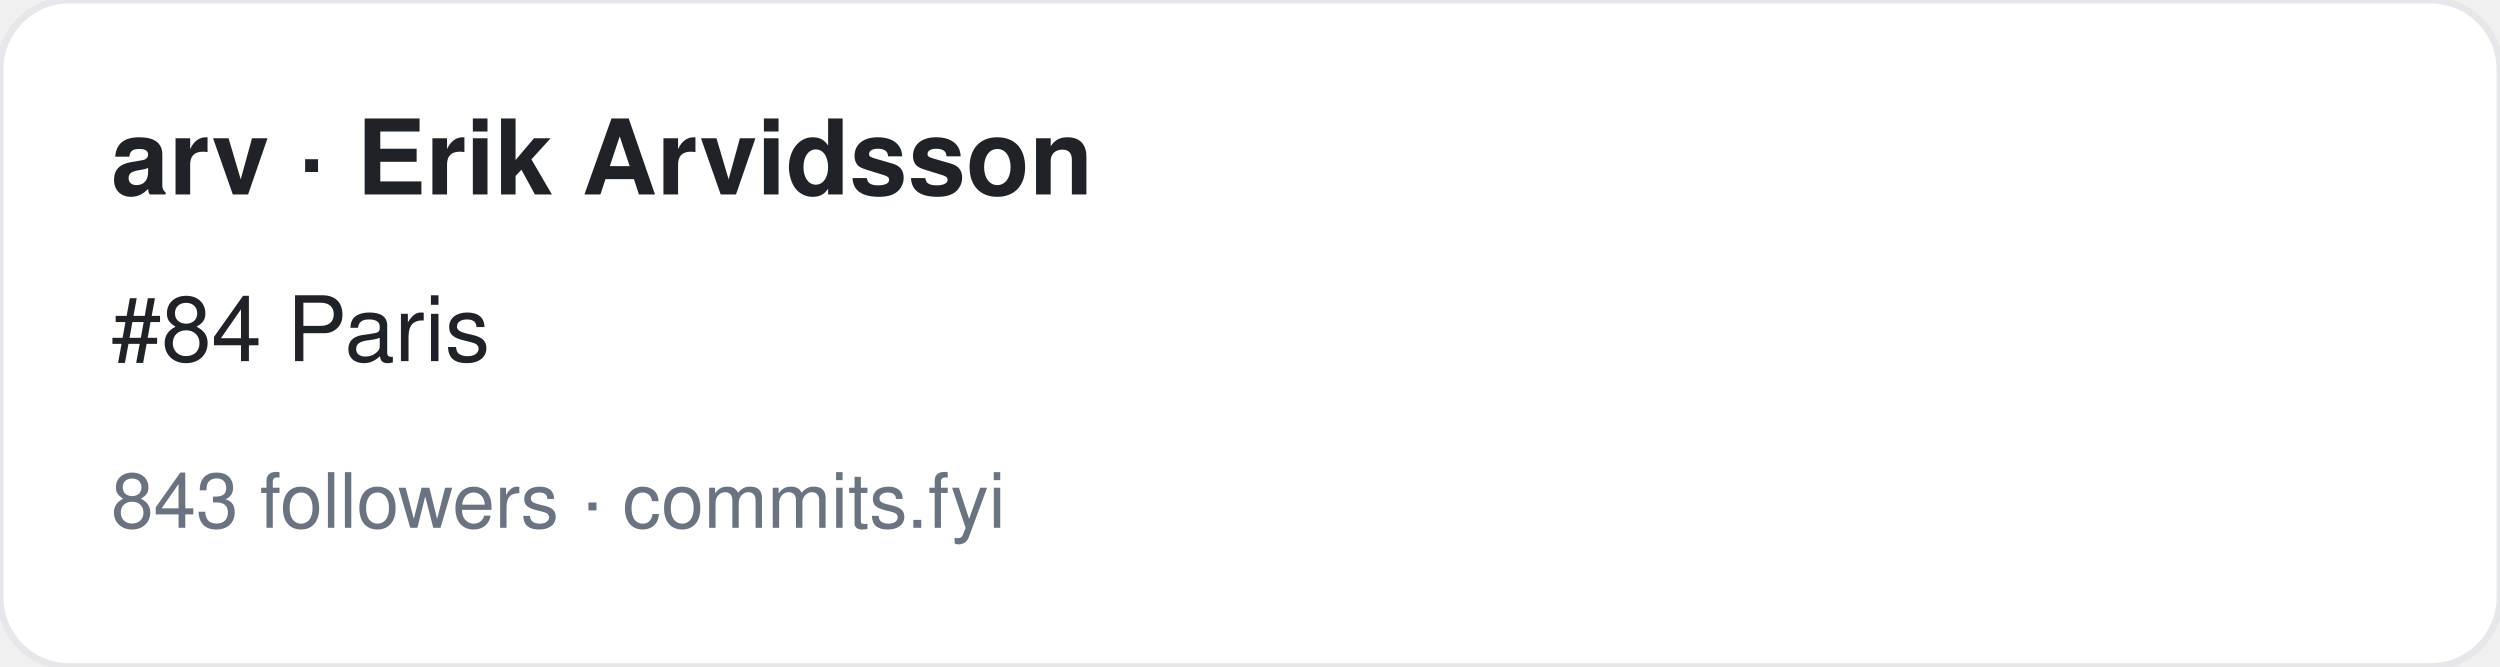
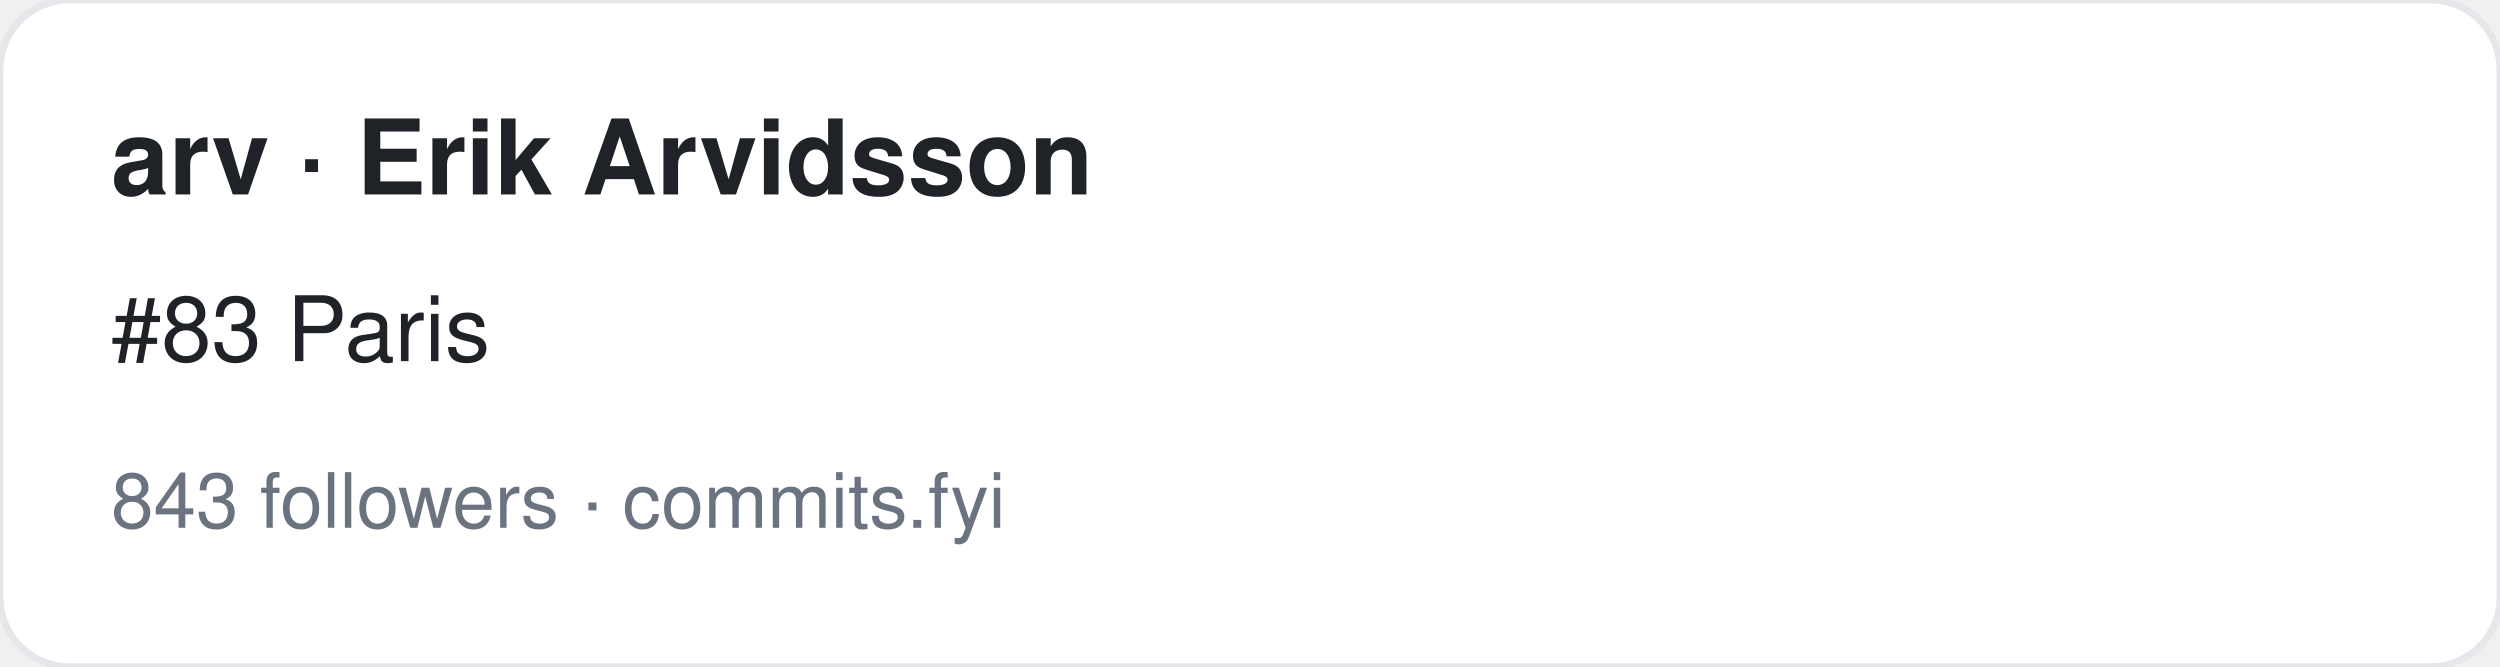
<svg xmlns="http://www.w3.org/2000/svg" width="360" height="96" viewBox="0 0 360 96" font-family="-apple-system,BlinkMacSystemFont,Segoe UI,Helvetica,Arial,sans-serif">
  <rect width="360" height="96" rx="10" fill="#ffffff" stroke="#e5e7eb" />
  <text x="16" y="28" font-size="15" font-weight="700" fill="#1f2328">arv · Erik Arvidsson</text>
-   <text x="16" y="52" font-size="13" fill="#1f2328">#84 Paris</text>
+   <text x="16" y="52" font-size="13" fill="#1f2328">#83 Paris</text>
  <text x="16" y="76" font-size="11" fill="#6b7280">843 followers · commits.fyi</text>
</svg>
